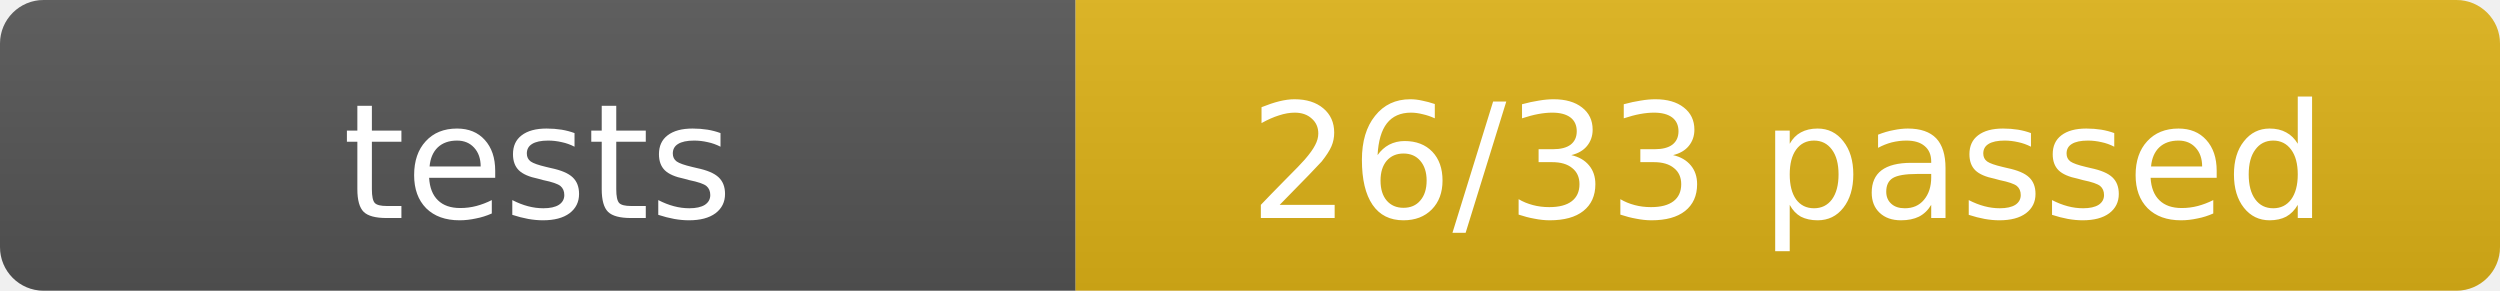
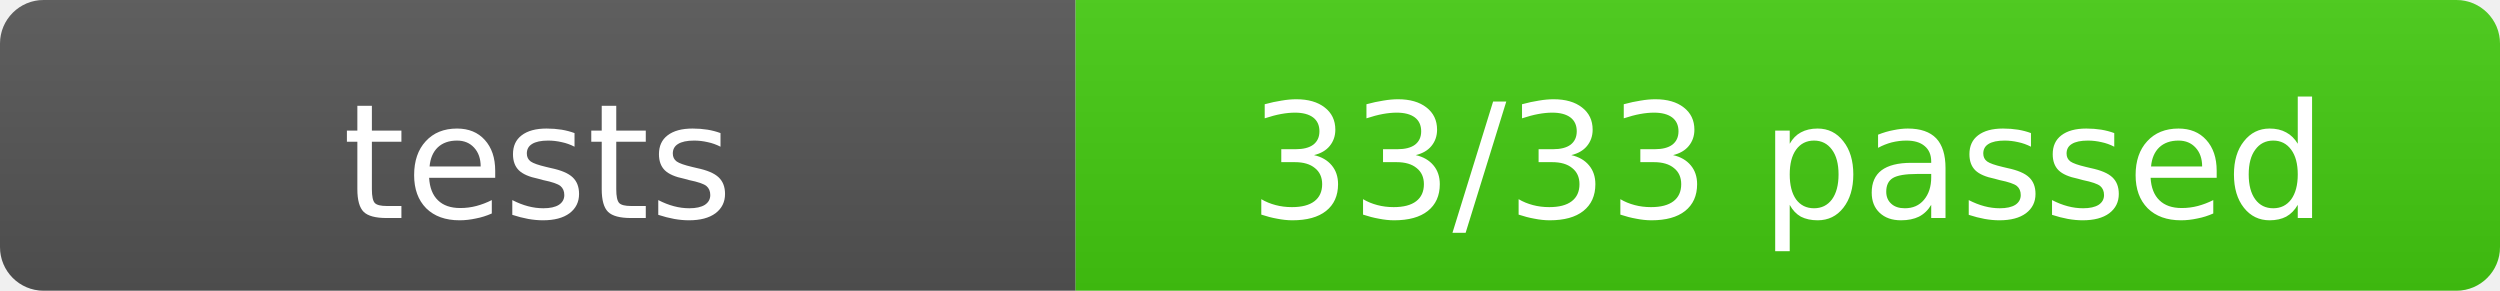
- <svg xmlns="http://www.w3.org/2000/svg" width="172" height="20" role="img" aria-label="tests: 26/33 passed">
+ <svg xmlns="http://www.w3.org/2000/svg" width="172" height="20" role="img" aria-label="tests: 33/33 passed">
  <linearGradient id="s" x2="0" y2="100%">
    <stop offset="0" stop-color="#bbb" stop-opacity=".1" />
    <stop offset="1" stop-opacity=".1" />
  </linearGradient>
  <clipPath id="r">
    <rect width="172" height="20" rx="3" fill="#fff" />
  </clipPath>
  <g clip-path="url(#r)">
    <rect width="74" height="20" fill="#555" />
-     <rect x="74" width="98" height="20" fill="#dfb317" />
+     <rect x="74" width="98" height="20" fill="#4c1" />
    <rect width="172" height="20" fill="url(#s)" />
  </g>
  <g fill="#fff" text-anchor="middle" font-family="Verdana,Geneva,DejaVu Sans,sans-serif" font-size="11">
    <text x="37.0" y="15">tests</text>
-     <text x="123.0" y="15">26/33 passed</text>
+     <text x="123.0" y="15">33/33 passed</text>
  </g>
</svg>
